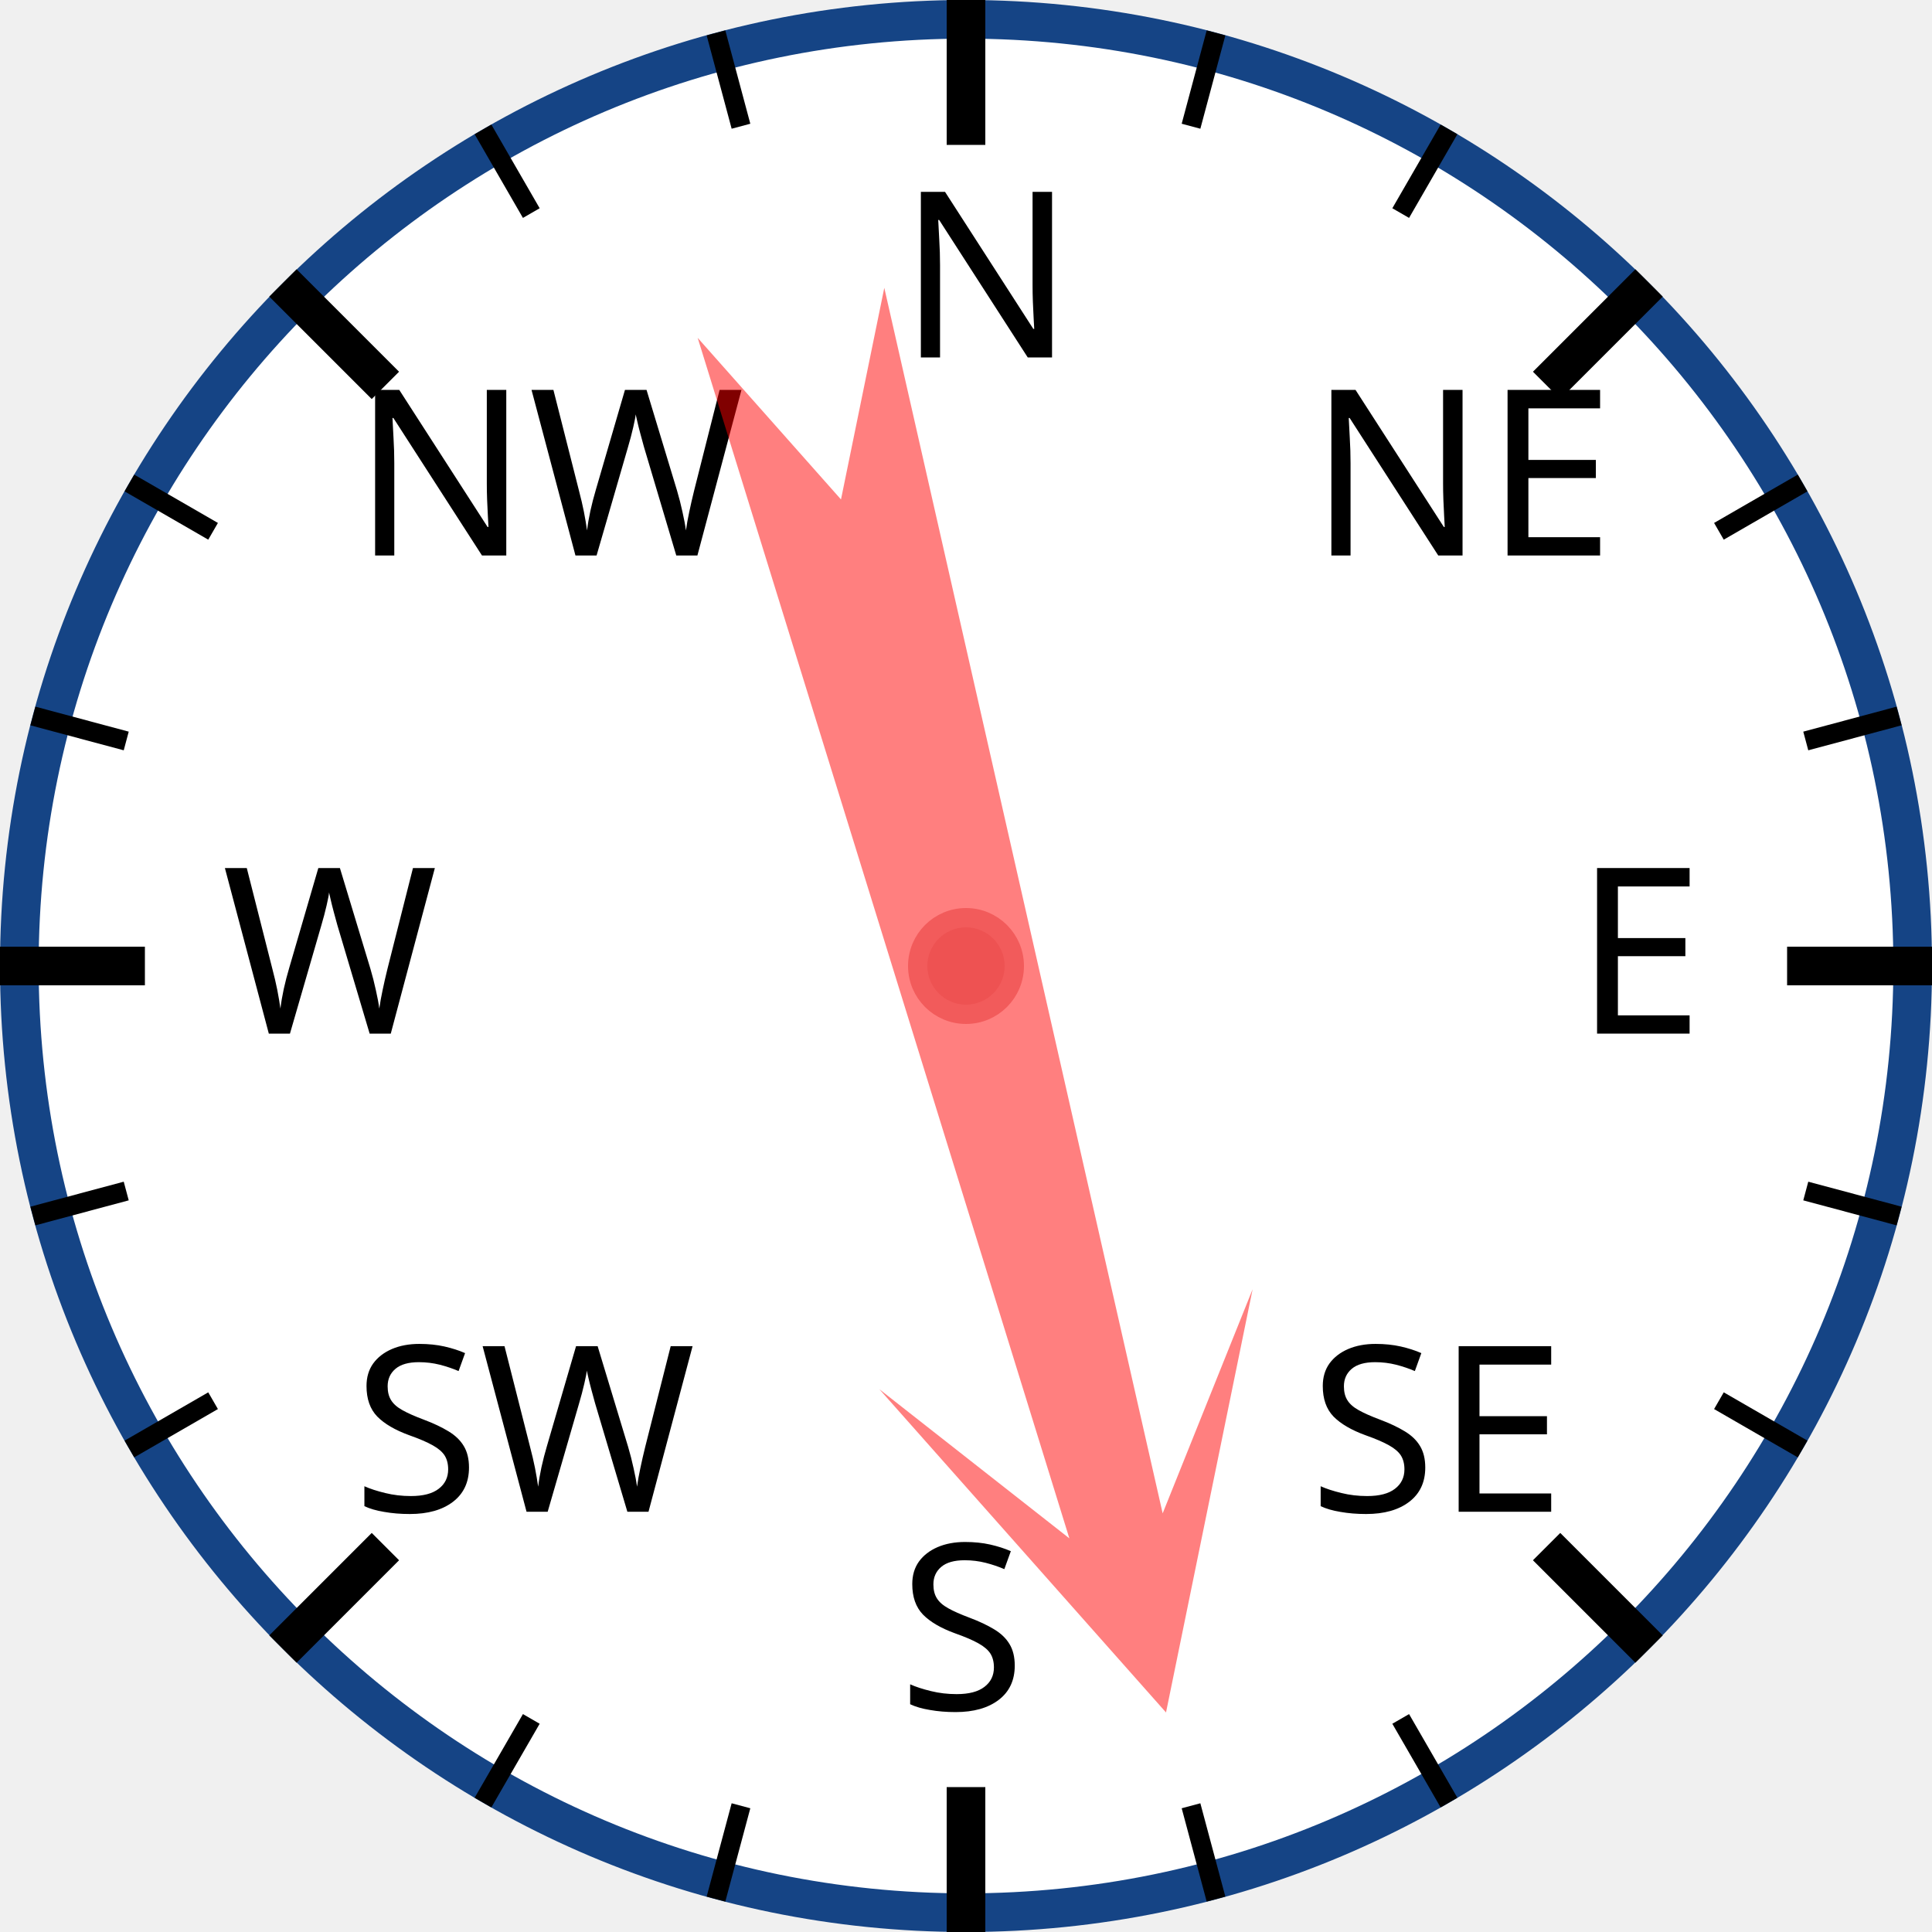
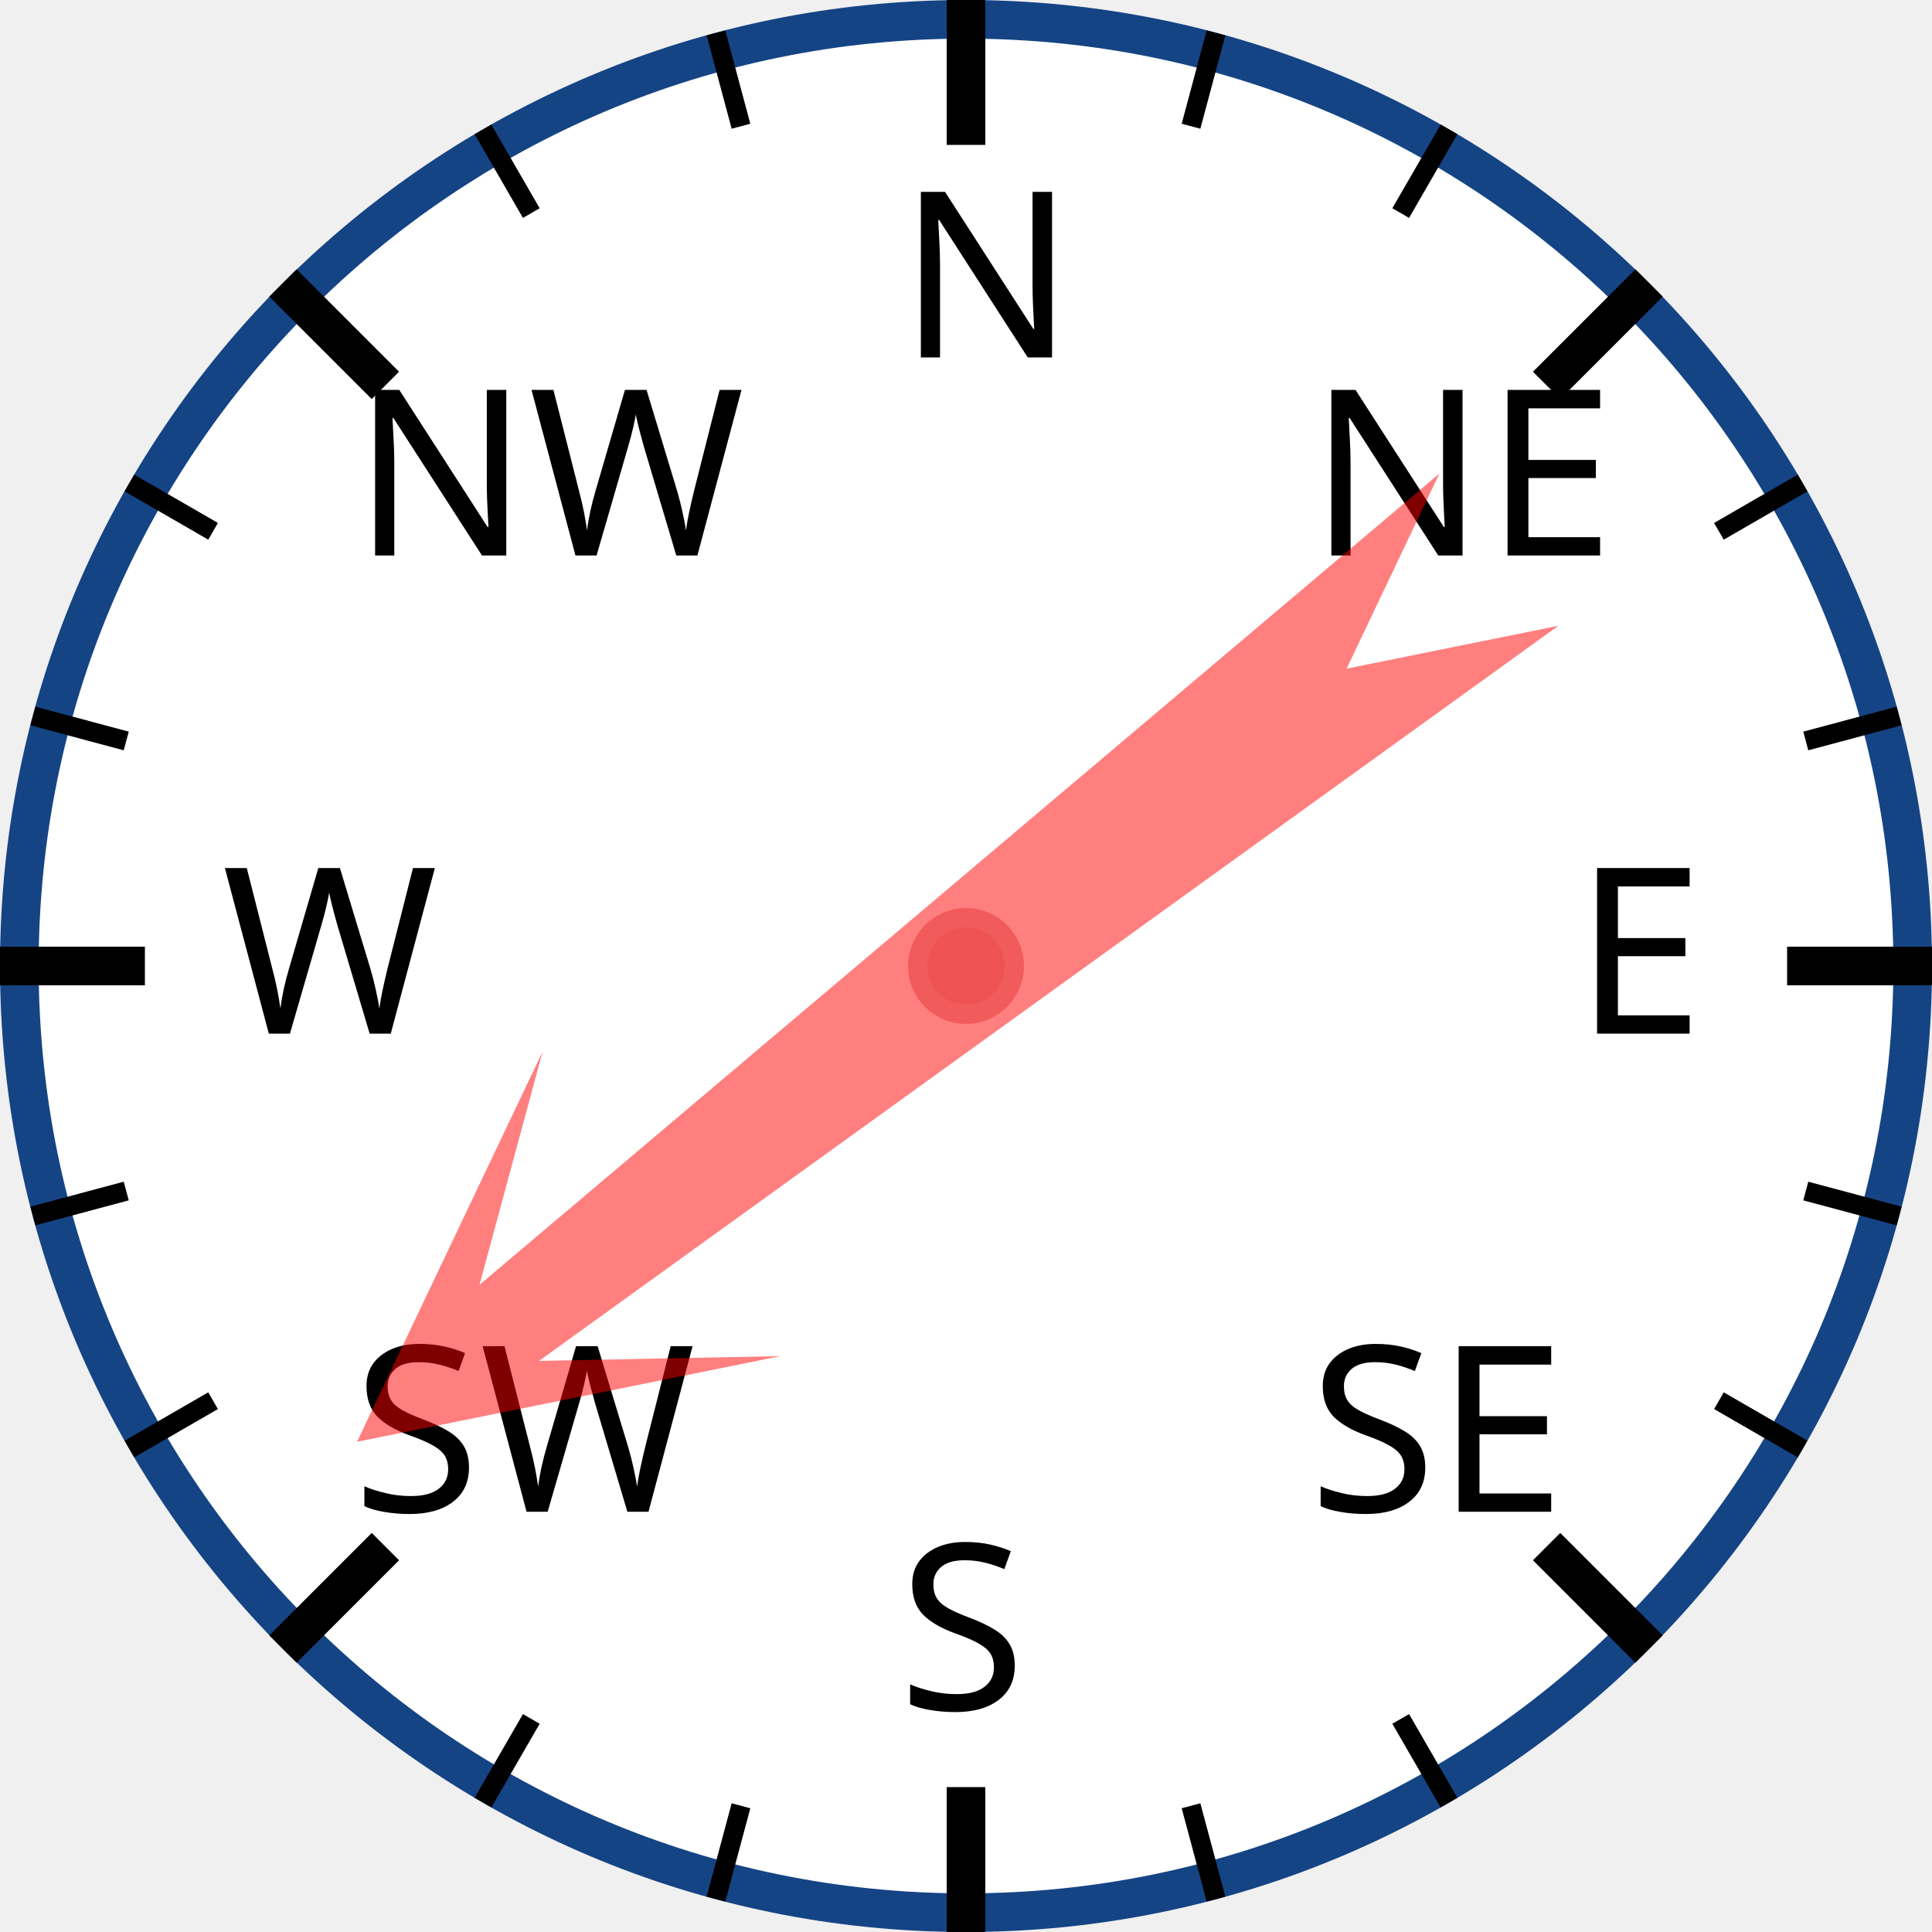
<svg xmlns="http://www.w3.org/2000/svg" width="120px" height="120px" viewBox="0 0 200 200">
  <circle cx="100" cy="100" r="98" style="fill: white; stroke: #154485; stroke-width: 4;" />
  <text x="93.0" y="37.0" style="font-family: sans-serif; font-size: 18pt;">N</text>
  <line x1="100.0" y1="0.0" x2="100.0" y2="15.0" style="stroke: black; stroke-width: 4;" />
  <line x1="74.118" y1="3.407" x2="76.706" y2="13.067" style="stroke: black; stroke-width: 2;" />
  <line x1="50" y1="13.397" x2="55" y2="22.058" style="stroke: black; stroke-width: 2;" />
  <text x="36.503" y="57.503" style="font-family: sans-serif; font-size: 18pt;">NW</text>
  <line x1="29.289" y1="29.289" x2="39.896" y2="39.896" style="stroke: black; stroke-width: 4;" />
  <line x1="13.397" y1="50" x2="22.058" y2="55" style="stroke: black; stroke-width: 2;" />
  <line x1="3.407" y1="74.118" x2="13.067" y2="76.706" style="stroke: black; stroke-width: 2;" />
  <text x="23.0" y="107.0" style="font-family: sans-serif; font-size: 18pt;">W</text>
  <line x1="0.0" y1="100.0" x2="15.0" y2="100.0" style="stroke: black; stroke-width: 4;" />
  <line x1="3.407" y1="125.882" x2="13.067" y2="123.294" style="stroke: black; stroke-width: 2;" />
  <line x1="13.397" y1="150" x2="22.058" y2="145" style="stroke: black; stroke-width: 2;" />
  <text x="36.503" y="156.497" style="font-family: sans-serif; font-size: 18pt;">SW</text>
  <line x1="29.289" y1="170.711" x2="39.896" y2="160.104" style="stroke: black; stroke-width: 4;" />
  <line x1="50" y1="186.603" x2="55" y2="177.942" style="stroke: black; stroke-width: 2;" />
  <line x1="74.118" y1="196.593" x2="76.706" y2="186.933" style="stroke: black; stroke-width: 2;" />
  <text x="93" y="177.0" style="font-family: sans-serif; font-size: 18pt;">S</text>
  <line x1="100" y1="200.0" x2="100" y2="185.0" style="stroke: black; stroke-width: 4;" />
  <line x1="125.882" y1="196.593" x2="123.294" y2="186.933" style="stroke: black; stroke-width: 2;" />
  <line x1="150.0" y1="186.603" x2="145.0" y2="177.942" style="stroke: black; stroke-width: 2;" />
  <text x="135.497" y="156.497" style="font-family: sans-serif; font-size: 18pt;">SE</text>
  <line x1="170.711" y1="170.711" x2="160.104" y2="160.104" style="stroke: black; stroke-width: 4;" />
  <line x1="186.603" y1="150" x2="177.942" y2="145" style="stroke: black; stroke-width: 2;" />
  <line x1="196.593" y1="125.882" x2="186.933" y2="123.294" style="stroke: black; stroke-width: 2;" />
  <text x="163.0" y="107" style="font-family: sans-serif; font-size: 18pt;">E</text>
  <line x1="200.0" y1="100" x2="185.0" y2="100" style="stroke: black; stroke-width: 4;" />
  <line x1="196.593" y1="74.118" x2="186.933" y2="76.706" style="stroke: black; stroke-width: 2;" />
  <line x1="186.603" y1="50" x2="177.942" y2="55" style="stroke: black; stroke-width: 2;" />
  <text x="135.497" y="57.503" style="font-family: sans-serif; font-size: 18pt;">NE</text>
  <line x1="170.711" y1="29.289" x2="160.104" y2="39.896" style="stroke: black; stroke-width: 4;" />
  <line x1="150" y1="13.397" x2="145" y2="22.058" style="stroke: black; stroke-width: 2;" />
  <line x1="125.882" y1="3.407" x2="123.294" y2="13.067" style="stroke: black; stroke-width: 2;" />
-   <polygon points="100 20 120 60 105 40 110 170 100 150 90 170 95 40 80 60" style="fill: red; fill-opacity: 0.5;" transform="rotate(165,100,100)" />
+   <polygon points="100 20 120 60 105 40 110 170 100 150 90 170 95 40 80 60" style="fill: red; fill-opacity: 0.5;" transform="rotate(232,100,100)" />
  <circle cx="100" cy="100" r="5" style="fill: #EE5252; stroke: #F25B5B; stroke-width: 2;" />
</svg>
